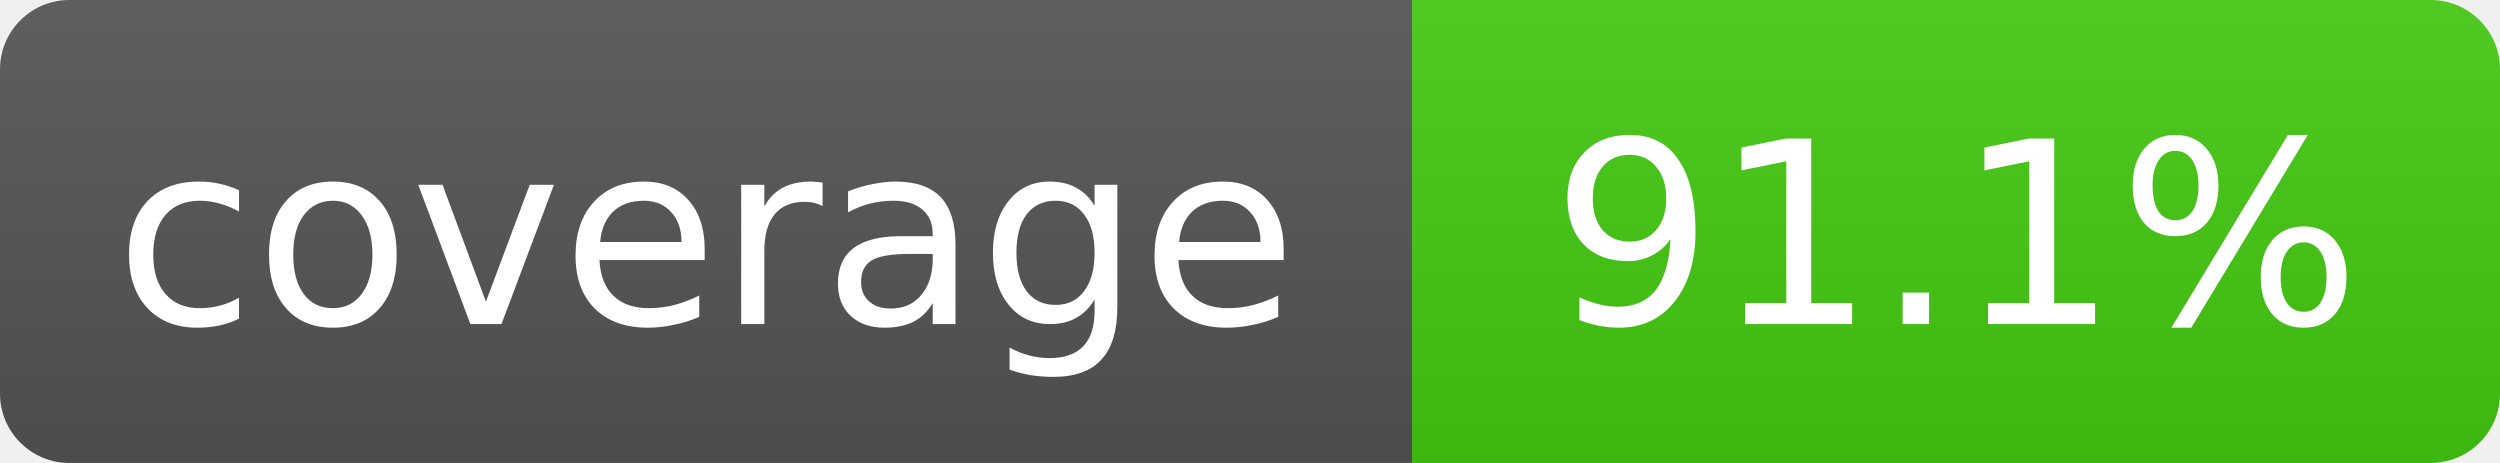
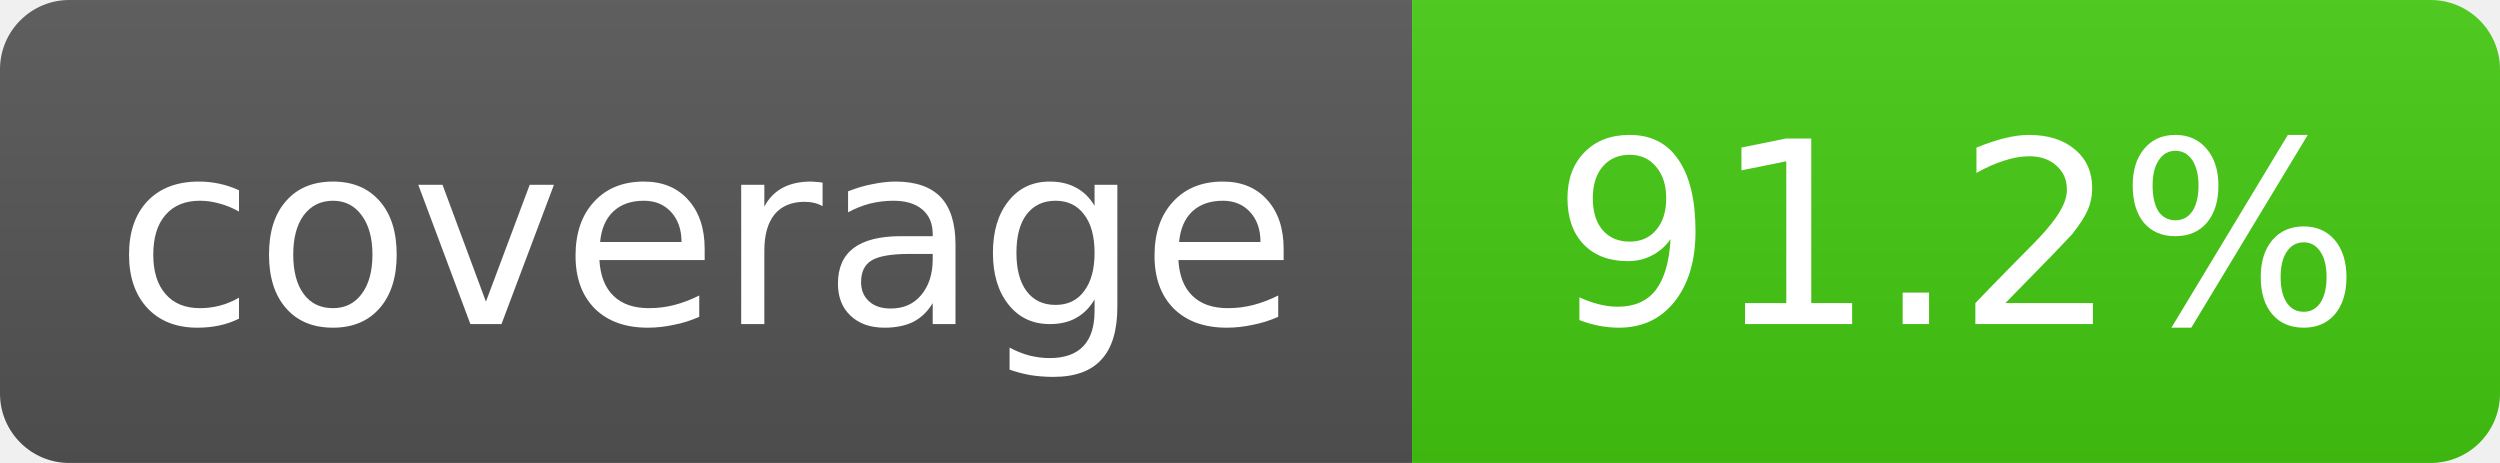
- <svg xmlns="http://www.w3.org/2000/svg" width="108" height="20" role="img" aria-label="coverage: 91.1%">
+ <svg xmlns="http://www.w3.org/2000/svg" width="108" height="20" role="img" aria-label="coverage: 91.2%">
  <linearGradient id="s" x2="0" y2="100%">
    <stop offset="0" stop-color="#bbb" stop-opacity=".1" />
    <stop offset="1" stop-opacity=".1" />
  </linearGradient>
  <clipPath id="r">
    <rect width="108" height="20" rx="3" fill="#fff" />
  </clipPath>
  <g clip-path="url(#r)">
    <rect width="61" height="20" fill="#555" />
    <rect x="61" width="47" height="20" fill="#4c1" />
    <rect width="108" height="20" fill="url(#s)" />
  </g>
  <g fill="#fff" text-anchor="middle" font-family="Verdana,Geneva,DejaVu Sans,sans-serif" font-size="11">
    <text x="30.5" y="14">coverage</text>
-     <text x="84.5" y="14">91.1%</text>
+     <text x="84.5" y="14">91.2%</text>
  </g>
</svg>
